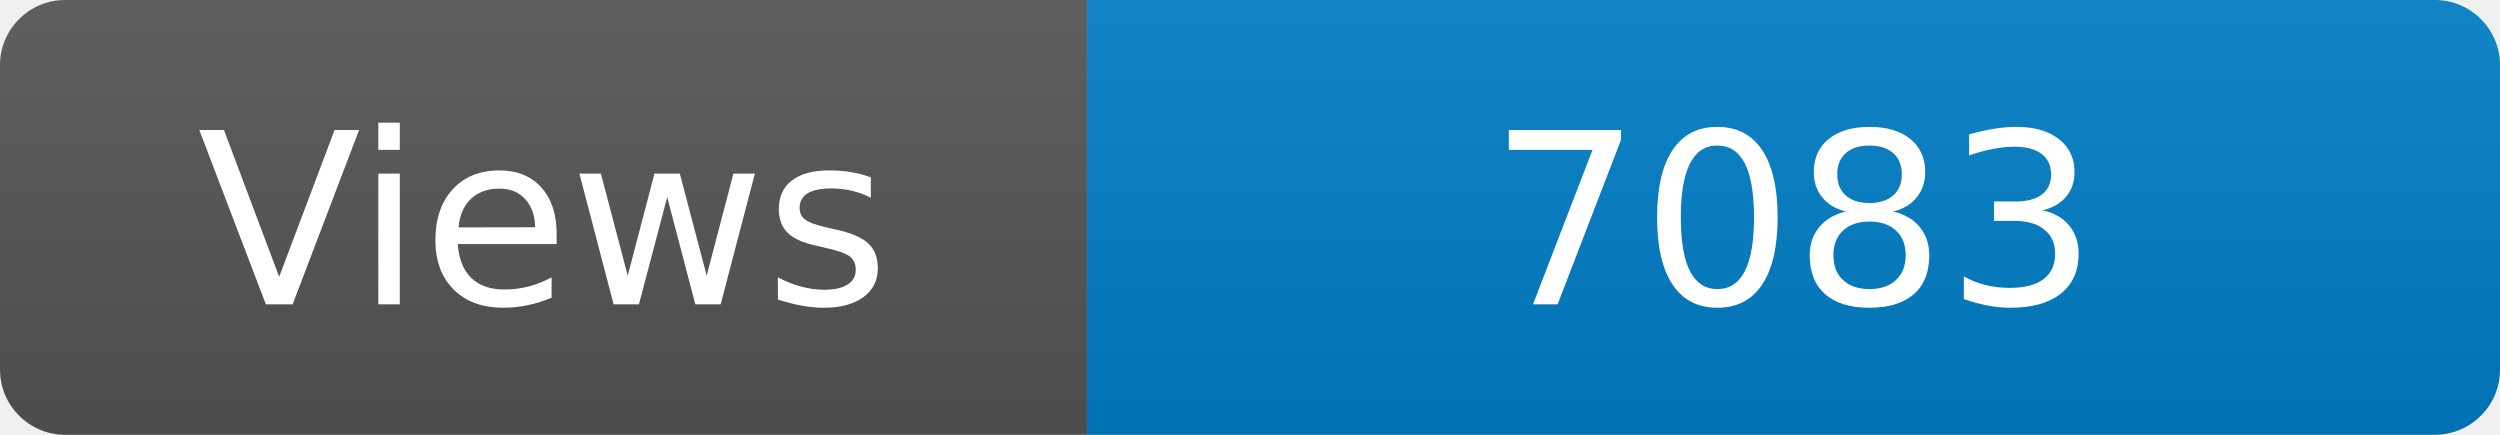
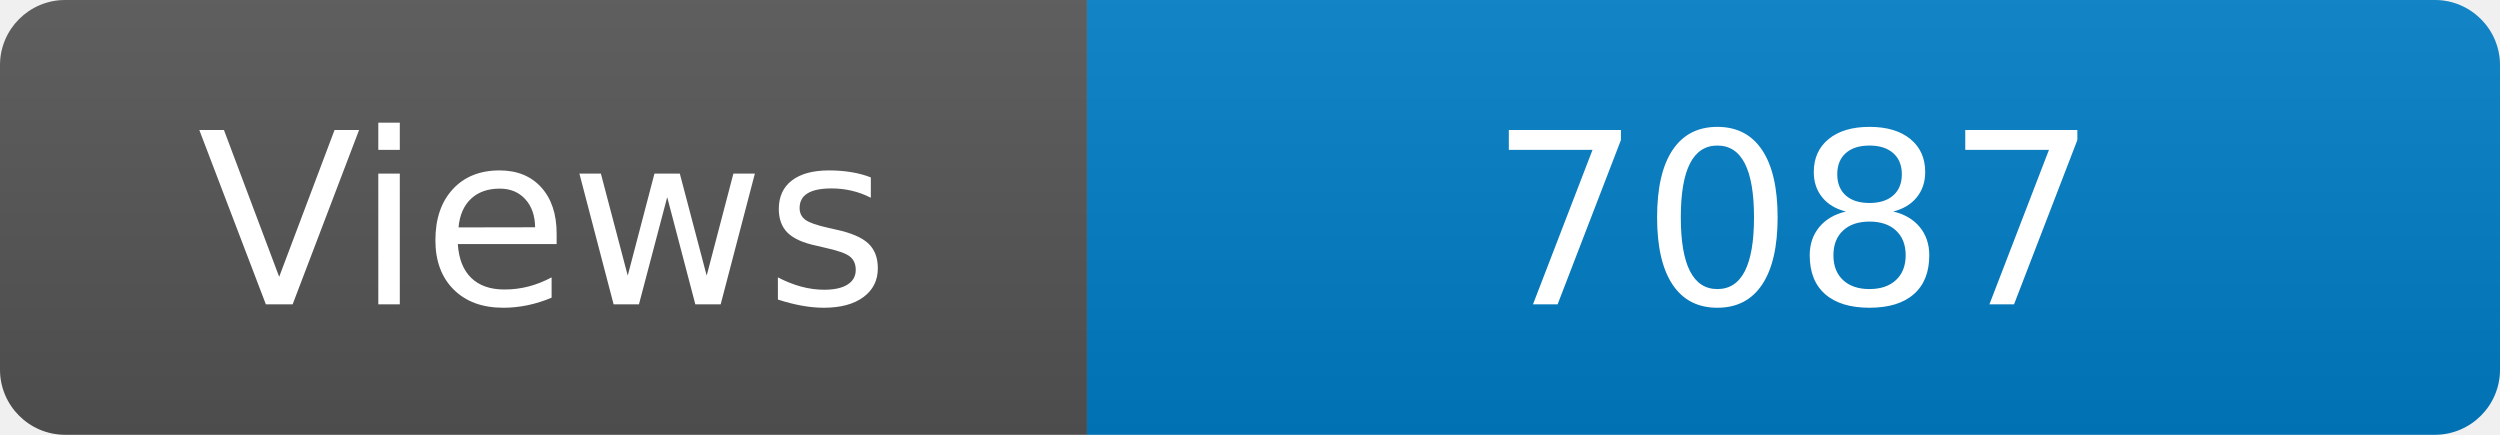
<svg xmlns="http://www.w3.org/2000/svg" width="115" height="20" role="img" aria-label="Maintained?: yes">
  <linearGradient id="s" x2="0" y2="100%">
    <stop offset="0" stop-color="#bbb" stop-opacity=".1" />
    <stop offset="1" stop-opacity=".1" />
  </linearGradient>
  <clipPath id="r">
    <rect width="115" height="20" rx="3" fill="#fff" />
  </clipPath>
  <g clip-path="url(#r)">
    <rect width="50" height="20" fill="#555" />
    <rect x="50" width="160" height="20" fill="#007ec6" />
    <rect width="115" height="20" fill="url(#s)" />
  </g>
  <g fill="#fff" text-anchor="middle" font-family="Verdana,Geneva,DejaVu Sans,sans-serif" font-size="110">
    <text x="250" y="140" transform="scale(.1)" fill="#fff">Views</text>
-     <text x="825" y="140" transform="scale(.1)" fill="#fff">7083</text>
+     <text x="825" y="140" transform="scale(.1)" fill="#fff">7087</text>
  </g>
</svg>
